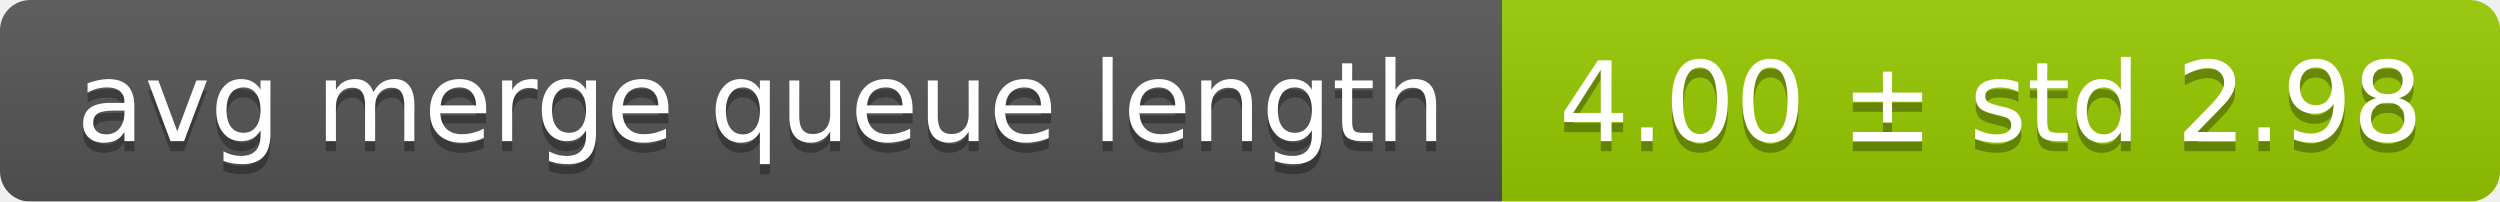
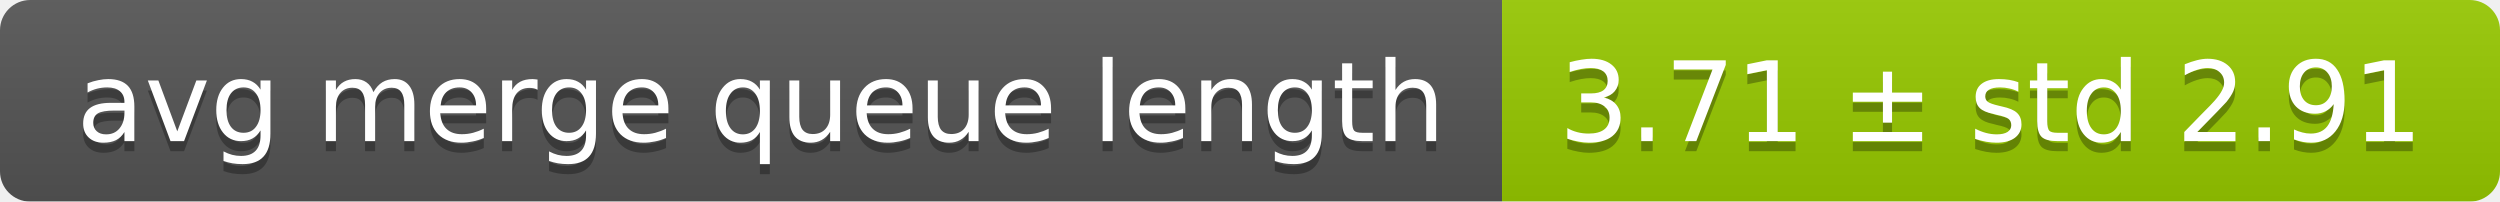
<svg xmlns="http://www.w3.org/2000/svg" width="248" height="20">
  <linearGradient id="smooth" x2="0" y2="100%">
    <stop offset="0" stop-color="#bbb" stop-opacity=".1" />
    <stop offset="1" stop-opacity=".1" />
  </linearGradient>
  <mask id="round">
    <rect width="248" height="20" rx="3" fill="#fff" />
  </mask>
  <g mask="url(#round)">
    <rect width="149" height="20" fill="#555" />
    <rect x="149" width="99" height="20" fill="#97ca00" />
    <rect width="248" height="20" fill="url(#smooth)" />
  </g>
  <g fill="#fff" text-anchor="middle" font-family="DejaVu Sans,Verdana,Geneva,sans-serif" font-size="11">
    <text x="75.5" y="15" fill="#010101" fill-opacity=".3">avg merge queue length</text>
    <text x="75.5" y="14">avg merge queue length</text>
-     <text x="197.5" y="15" fill="#010101" fill-opacity=".3">4.00 ± std 2.98</text>
-     <text x="197.5" y="14">4.00 ± std 2.98</text>
+     <text x="197.5" y="15" fill="#010101" fill-opacity=".3">3.71 ± std 2.91</text>
+     <text x="197.5" y="14">3.71 ± std 2.91</text>
  </g>
</svg>
